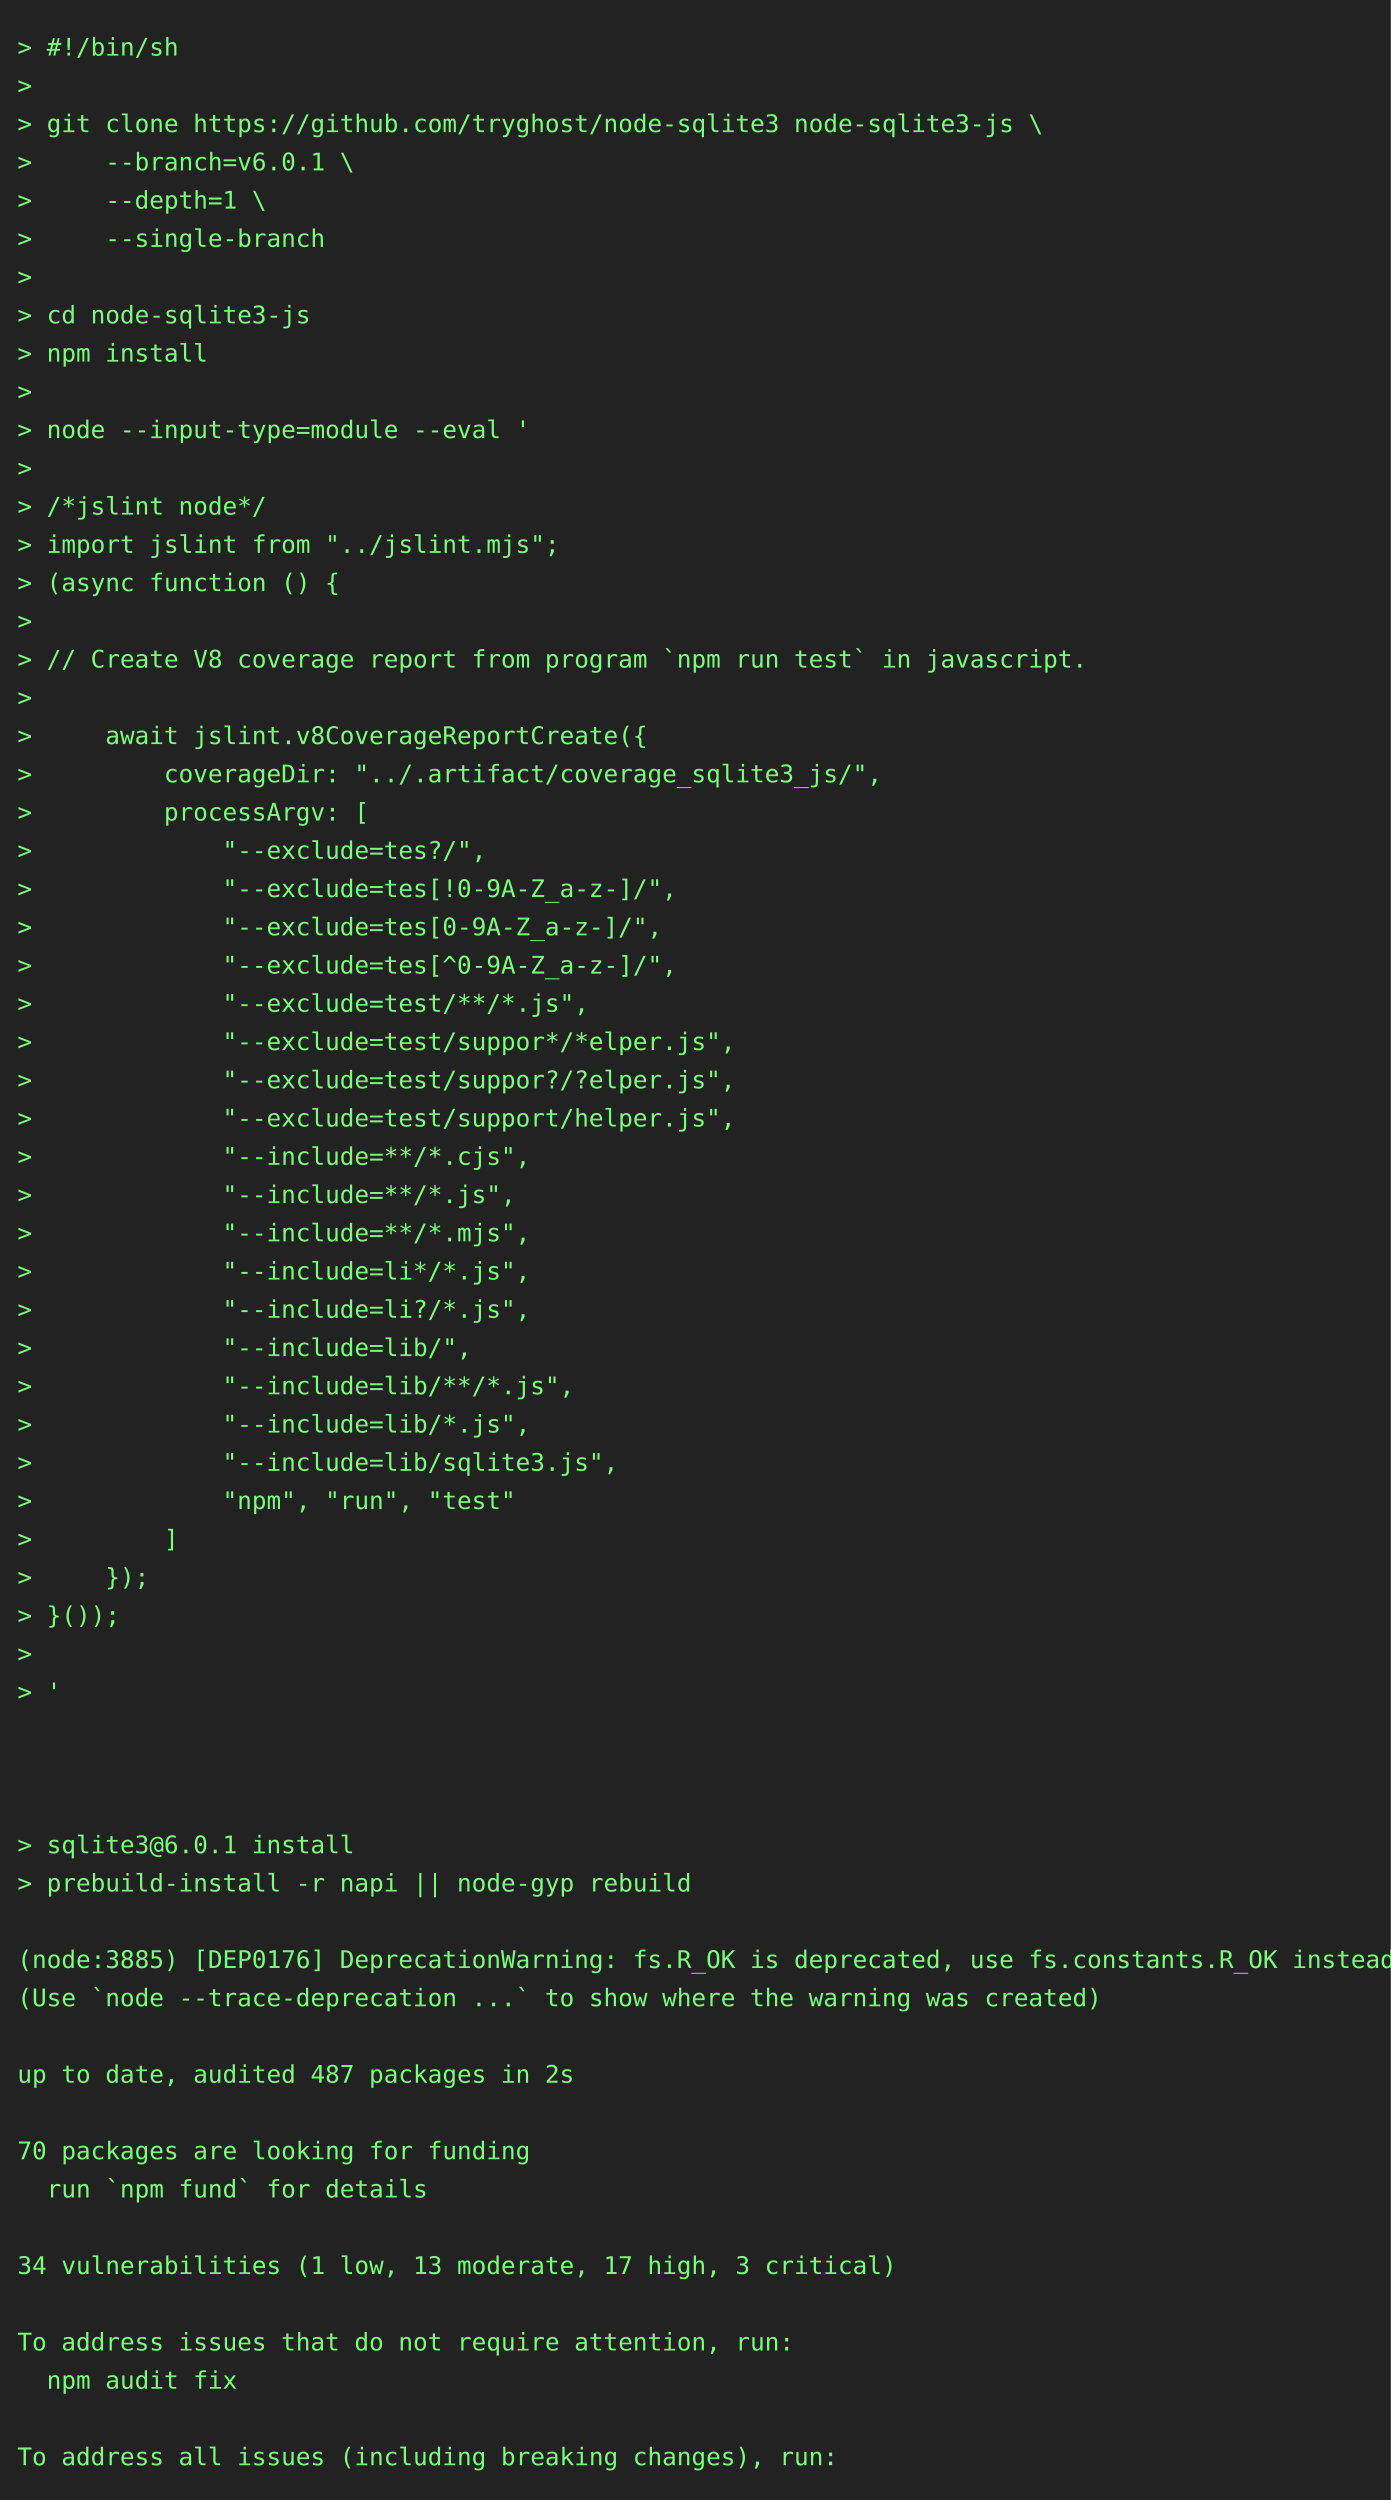
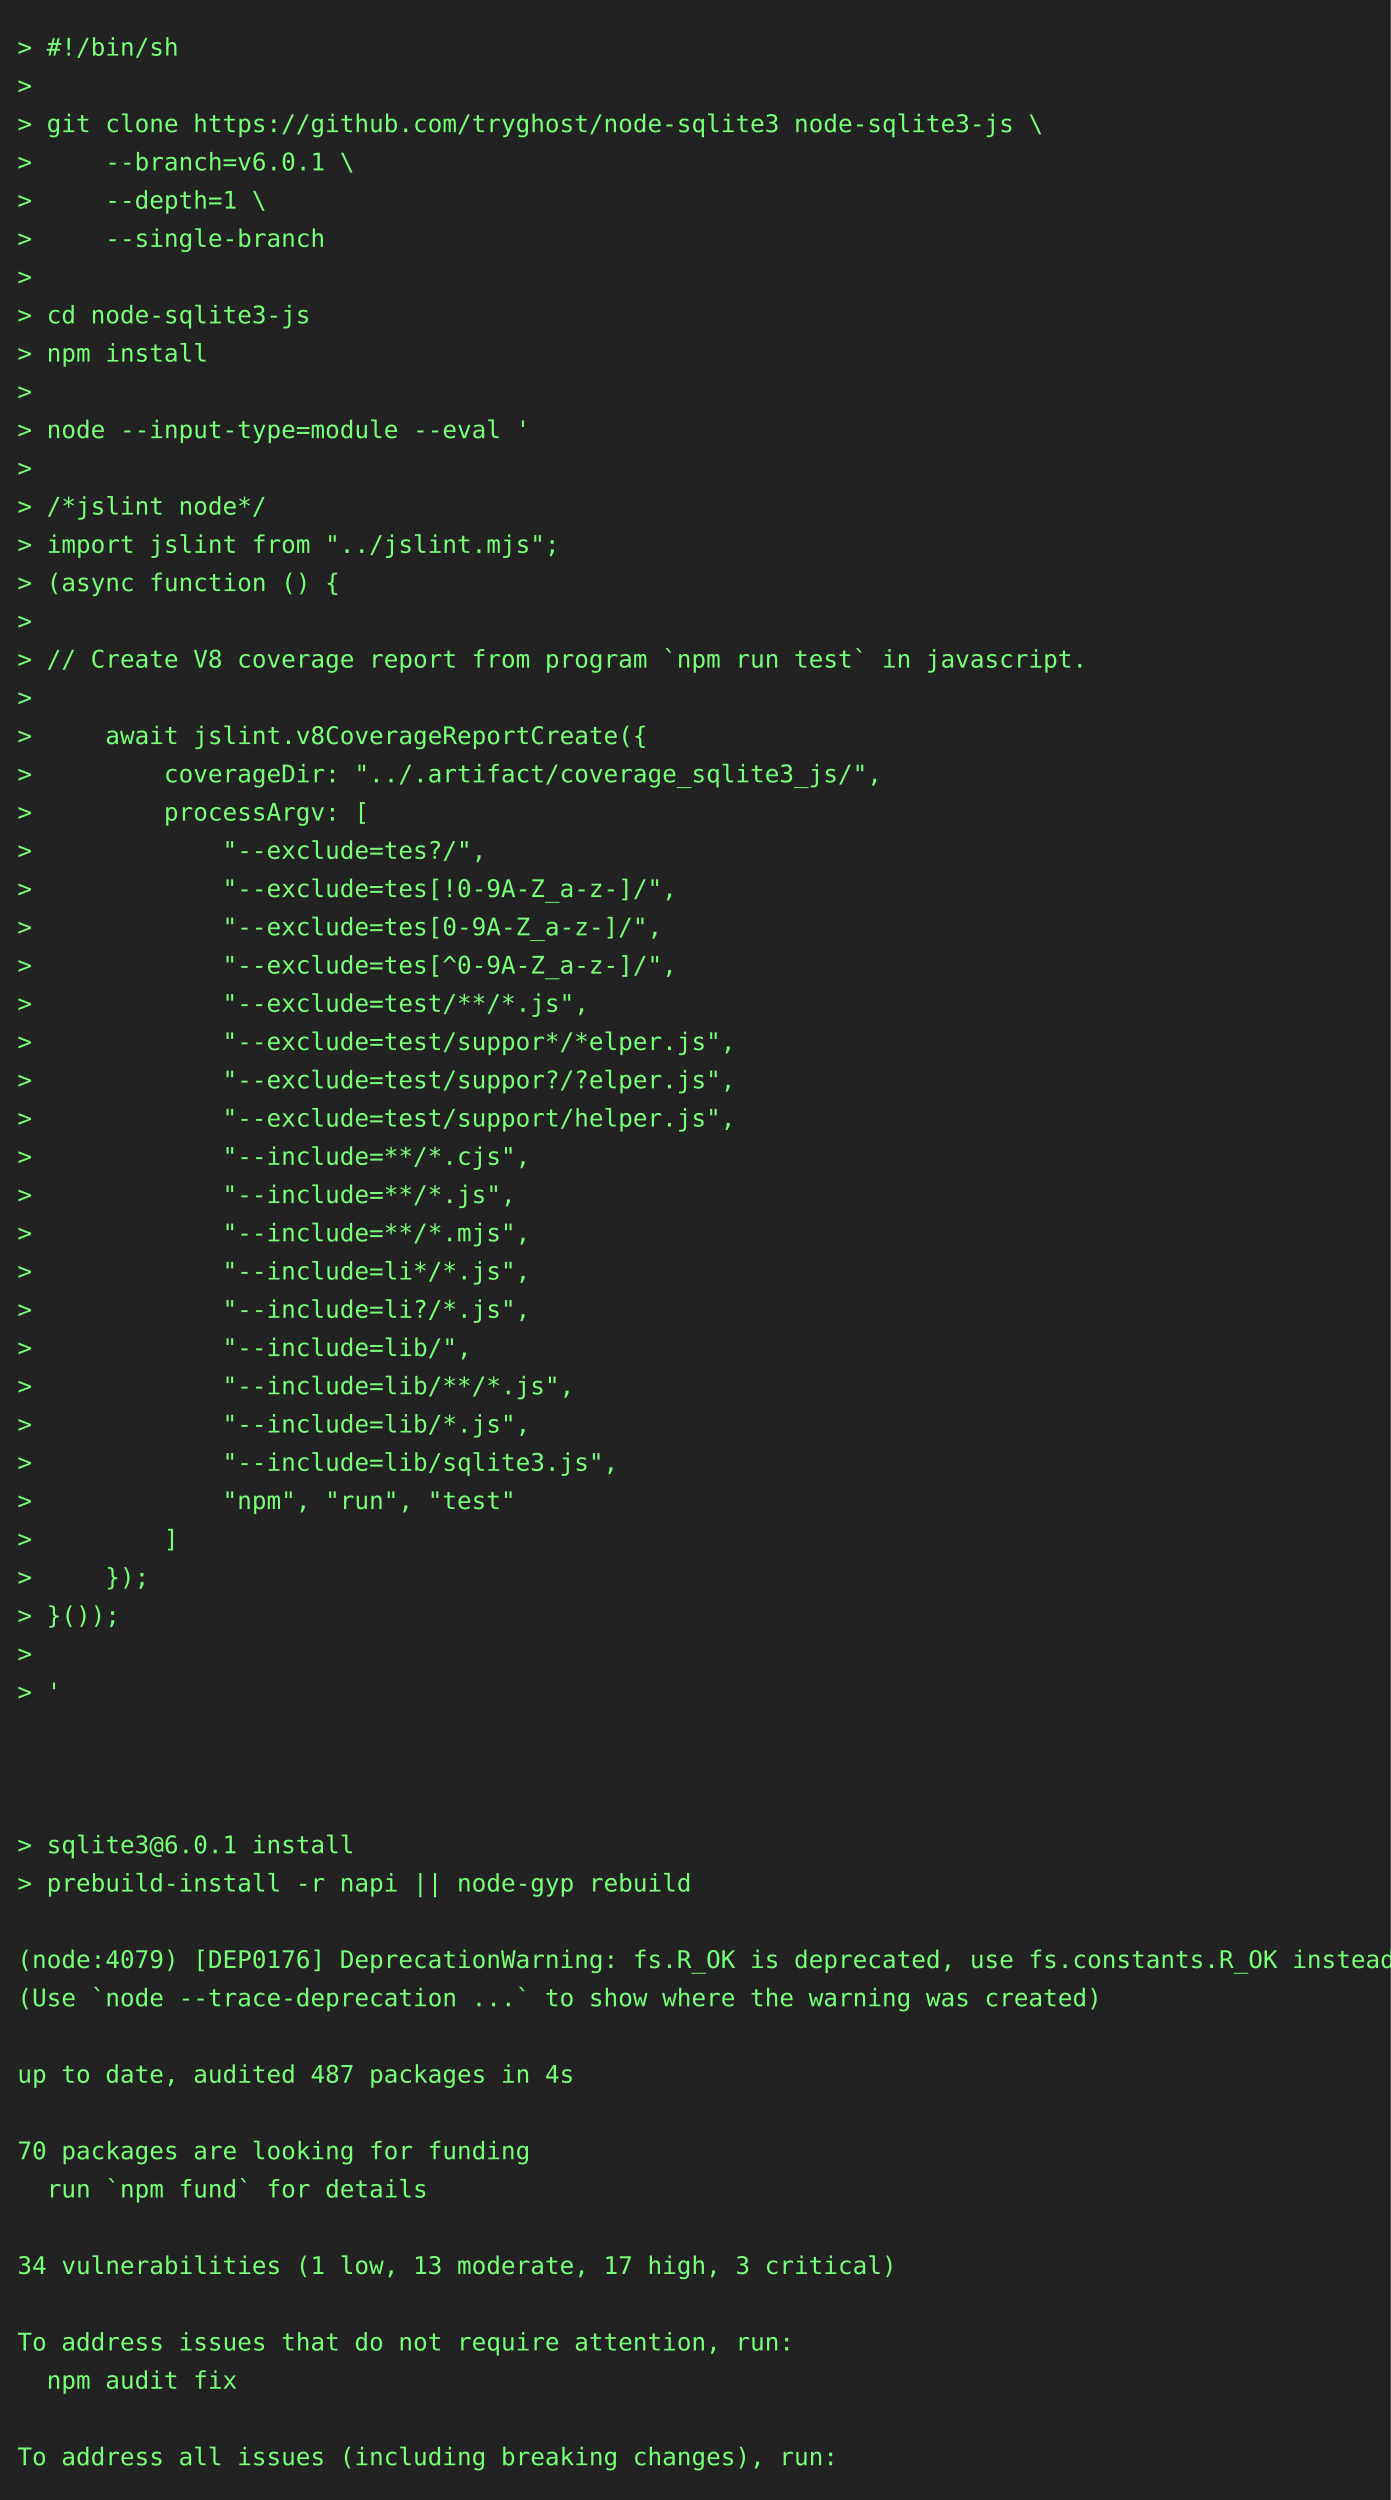
<svg xmlns="http://www.w3.org/2000/svg" height="1438" width="800">
  <rect height="1438" fill="#222" width="800" />
  <text fill="#7f7" font-family="consolas, menlo, monospace" font-size="14" xml:space="preserve">
    <tspan lengthAdjust="spacingAndGlyphs" textLength="768" x="10" y="32">&gt; #!/bin/sh                                                                                      </tspan>
    <tspan lengthAdjust="spacingAndGlyphs" textLength="768" x="10" y="54">&gt;                                                                                                </tspan>
    <tspan lengthAdjust="spacingAndGlyphs" textLength="768" x="10" y="76">&gt; git clone https://github.com/tryghost/node-sqlite3 node-sqlite3-js \                           </tspan>
    <tspan lengthAdjust="spacingAndGlyphs" textLength="768" x="10" y="98">&gt;     --branch=v6.0.1 \                                                                          </tspan>
    <tspan lengthAdjust="spacingAndGlyphs" textLength="768" x="10" y="120">&gt;     --depth=1 \                                                                                </tspan>
    <tspan lengthAdjust="spacingAndGlyphs" textLength="768" x="10" y="142">&gt;     --single-branch                                                                            </tspan>
    <tspan lengthAdjust="spacingAndGlyphs" textLength="768" x="10" y="164">&gt;                                                                                                </tspan>
    <tspan lengthAdjust="spacingAndGlyphs" textLength="768" x="10" y="186">&gt; cd node-sqlite3-js                                                                             </tspan>
    <tspan lengthAdjust="spacingAndGlyphs" textLength="768" x="10" y="208">&gt; npm install                                                                                    </tspan>
    <tspan lengthAdjust="spacingAndGlyphs" textLength="768" x="10" y="230">&gt;                                                                                                </tspan>
    <tspan lengthAdjust="spacingAndGlyphs" textLength="768" x="10" y="252">&gt; node --input-type=module --eval '                                                              </tspan>
    <tspan lengthAdjust="spacingAndGlyphs" textLength="768" x="10" y="274">&gt;                                                                                                </tspan>
    <tspan lengthAdjust="spacingAndGlyphs" textLength="768" x="10" y="296">&gt; /*jslint node*/                                                                                </tspan>
    <tspan lengthAdjust="spacingAndGlyphs" textLength="768" x="10" y="318">&gt; import jslint from "../jslint.mjs";                                                            </tspan>
    <tspan lengthAdjust="spacingAndGlyphs" textLength="768" x="10" y="340">&gt; (async function () {                                                                           </tspan>
    <tspan lengthAdjust="spacingAndGlyphs" textLength="768" x="10" y="362">&gt;                                                                                                </tspan>
    <tspan lengthAdjust="spacingAndGlyphs" textLength="768" x="10" y="384">&gt; // Create V8 coverage report from program `npm run test` in javascript.                        </tspan>
    <tspan lengthAdjust="spacingAndGlyphs" textLength="768" x="10" y="406">&gt;                                                                                                </tspan>
    <tspan lengthAdjust="spacingAndGlyphs" textLength="768" x="10" y="428">&gt;     await jslint.v8CoverageReportCreate({                                                      </tspan>
    <tspan lengthAdjust="spacingAndGlyphs" textLength="768" x="10" y="450">&gt;         coverageDir: "../.artifact/coverage_sqlite3_js/",                                      </tspan>
    <tspan lengthAdjust="spacingAndGlyphs" textLength="768" x="10" y="472">&gt;         processArgv: [                                                                         </tspan>
    <tspan lengthAdjust="spacingAndGlyphs" textLength="768" x="10" y="494">&gt;             "--exclude=tes?/",                                                                 </tspan>
    <tspan lengthAdjust="spacingAndGlyphs" textLength="768" x="10" y="516">&gt;             "--exclude=tes[!0-9A-Z_a-z-]/",                                                    </tspan>
    <tspan lengthAdjust="spacingAndGlyphs" textLength="768" x="10" y="538">&gt;             "--exclude=tes[0-9A-Z_a-z-]/",                                                     </tspan>
    <tspan lengthAdjust="spacingAndGlyphs" textLength="768" x="10" y="560">&gt;             "--exclude=tes[^0-9A-Z_a-z-]/",                                                    </tspan>
    <tspan lengthAdjust="spacingAndGlyphs" textLength="768" x="10" y="582">&gt;             "--exclude=test/**/*.js",                                                          </tspan>
    <tspan lengthAdjust="spacingAndGlyphs" textLength="768" x="10" y="604">&gt;             "--exclude=test/suppor*/*elper.js",                                                </tspan>
    <tspan lengthAdjust="spacingAndGlyphs" textLength="768" x="10" y="626">&gt;             "--exclude=test/suppor?/?elper.js",                                                </tspan>
    <tspan lengthAdjust="spacingAndGlyphs" textLength="768" x="10" y="648">&gt;             "--exclude=test/support/helper.js",                                                </tspan>
    <tspan lengthAdjust="spacingAndGlyphs" textLength="768" x="10" y="670">&gt;             "--include=**/*.cjs",                                                              </tspan>
    <tspan lengthAdjust="spacingAndGlyphs" textLength="768" x="10" y="692">&gt;             "--include=**/*.js",                                                               </tspan>
    <tspan lengthAdjust="spacingAndGlyphs" textLength="768" x="10" y="714">&gt;             "--include=**/*.mjs",                                                              </tspan>
    <tspan lengthAdjust="spacingAndGlyphs" textLength="768" x="10" y="736">&gt;             "--include=li*/*.js",                                                              </tspan>
    <tspan lengthAdjust="spacingAndGlyphs" textLength="768" x="10" y="758">&gt;             "--include=li?/*.js",                                                              </tspan>
    <tspan lengthAdjust="spacingAndGlyphs" textLength="768" x="10" y="780">&gt;             "--include=lib/",                                                                  </tspan>
    <tspan lengthAdjust="spacingAndGlyphs" textLength="768" x="10" y="802">&gt;             "--include=lib/**/*.js",                                                           </tspan>
    <tspan lengthAdjust="spacingAndGlyphs" textLength="768" x="10" y="824">&gt;             "--include=lib/*.js",                                                              </tspan>
    <tspan lengthAdjust="spacingAndGlyphs" textLength="768" x="10" y="846">&gt;             "--include=lib/sqlite3.js",                                                        </tspan>
    <tspan lengthAdjust="spacingAndGlyphs" textLength="768" x="10" y="868">&gt;             "npm", "run", "test"                                                               </tspan>
    <tspan lengthAdjust="spacingAndGlyphs" textLength="768" x="10" y="890">&gt;         ]                                                                                      </tspan>
    <tspan lengthAdjust="spacingAndGlyphs" textLength="768" x="10" y="912">&gt;     });                                                                                        </tspan>
    <tspan lengthAdjust="spacingAndGlyphs" textLength="768" x="10" y="934">&gt; }());                                                                                          </tspan>
    <tspan lengthAdjust="spacingAndGlyphs" textLength="768" x="10" y="956">&gt;                                                                                                </tspan>
    <tspan lengthAdjust="spacingAndGlyphs" textLength="768" x="10" y="978">&gt; '                                                                                              </tspan>
    <tspan lengthAdjust="spacingAndGlyphs" textLength="768" x="10" y="1000">                                                                                                 </tspan>
    <tspan lengthAdjust="spacingAndGlyphs" textLength="768" x="10" y="1022">                                                                                                 </tspan>
    <tspan lengthAdjust="spacingAndGlyphs" textLength="768" x="10" y="1044">                                                                                                 </tspan>
    <tspan lengthAdjust="spacingAndGlyphs" textLength="768" x="10" y="1066">&gt; sqlite3@6.0.1 install                                                                          </tspan>
    <tspan lengthAdjust="spacingAndGlyphs" textLength="768" x="10" y="1088">&gt; prebuild-install -r napi || node-gyp rebuild                                                   </tspan>
    <tspan lengthAdjust="spacingAndGlyphs" textLength="768" x="10" y="1110">                                                                                                 </tspan>
-     <tspan lengthAdjust="spacingAndGlyphs" textLength="768" x="10" y="1132">(node:3885) [DEP0176] DeprecationWarning: fs.R_OK is deprecated, use fs.constants.R_OK instead   </tspan>
+     <tspan lengthAdjust="spacingAndGlyphs" textLength="768" x="10" y="1132">(node:4079) [DEP0176] DeprecationWarning: fs.R_OK is deprecated, use fs.constants.R_OK instead   </tspan>
    <tspan lengthAdjust="spacingAndGlyphs" textLength="768" x="10" y="1154">(Use `node --trace-deprecation ...` to show where the warning was created)                       </tspan>
    <tspan lengthAdjust="spacingAndGlyphs" textLength="768" x="10" y="1176">                                                                                                 </tspan>
-     <tspan lengthAdjust="spacingAndGlyphs" textLength="768" x="10" y="1198">up to date, audited 487 packages in 2s                                                           </tspan>
+     <tspan lengthAdjust="spacingAndGlyphs" textLength="768" x="10" y="1198">up to date, audited 487 packages in 4s                                                           </tspan>
    <tspan lengthAdjust="spacingAndGlyphs" textLength="768" x="10" y="1220">                                                                                                 </tspan>
    <tspan lengthAdjust="spacingAndGlyphs" textLength="768" x="10" y="1242">70 packages are looking for funding                                                              </tspan>
    <tspan lengthAdjust="spacingAndGlyphs" textLength="768" x="10" y="1264">  run `npm fund` for details                                                                     </tspan>
    <tspan lengthAdjust="spacingAndGlyphs" textLength="768" x="10" y="1286">                                                                                                 </tspan>
    <tspan lengthAdjust="spacingAndGlyphs" textLength="768" x="10" y="1308">34 vulnerabilities (1 low, 13 moderate, 17 high, 3 critical)                                     </tspan>
    <tspan lengthAdjust="spacingAndGlyphs" textLength="768" x="10" y="1330">                                                                                                 </tspan>
    <tspan lengthAdjust="spacingAndGlyphs" textLength="768" x="10" y="1352">To address issues that do not require attention, run:                                            </tspan>
    <tspan lengthAdjust="spacingAndGlyphs" textLength="768" x="10" y="1374">  npm audit fix                                                                                  </tspan>
    <tspan lengthAdjust="spacingAndGlyphs" textLength="768" x="10" y="1396">                                                                                                 </tspan>
    <tspan lengthAdjust="spacingAndGlyphs" textLength="768" x="10" y="1418">To address all issues (including breaking changes), run:                                         </tspan>
  </text>
</svg>
